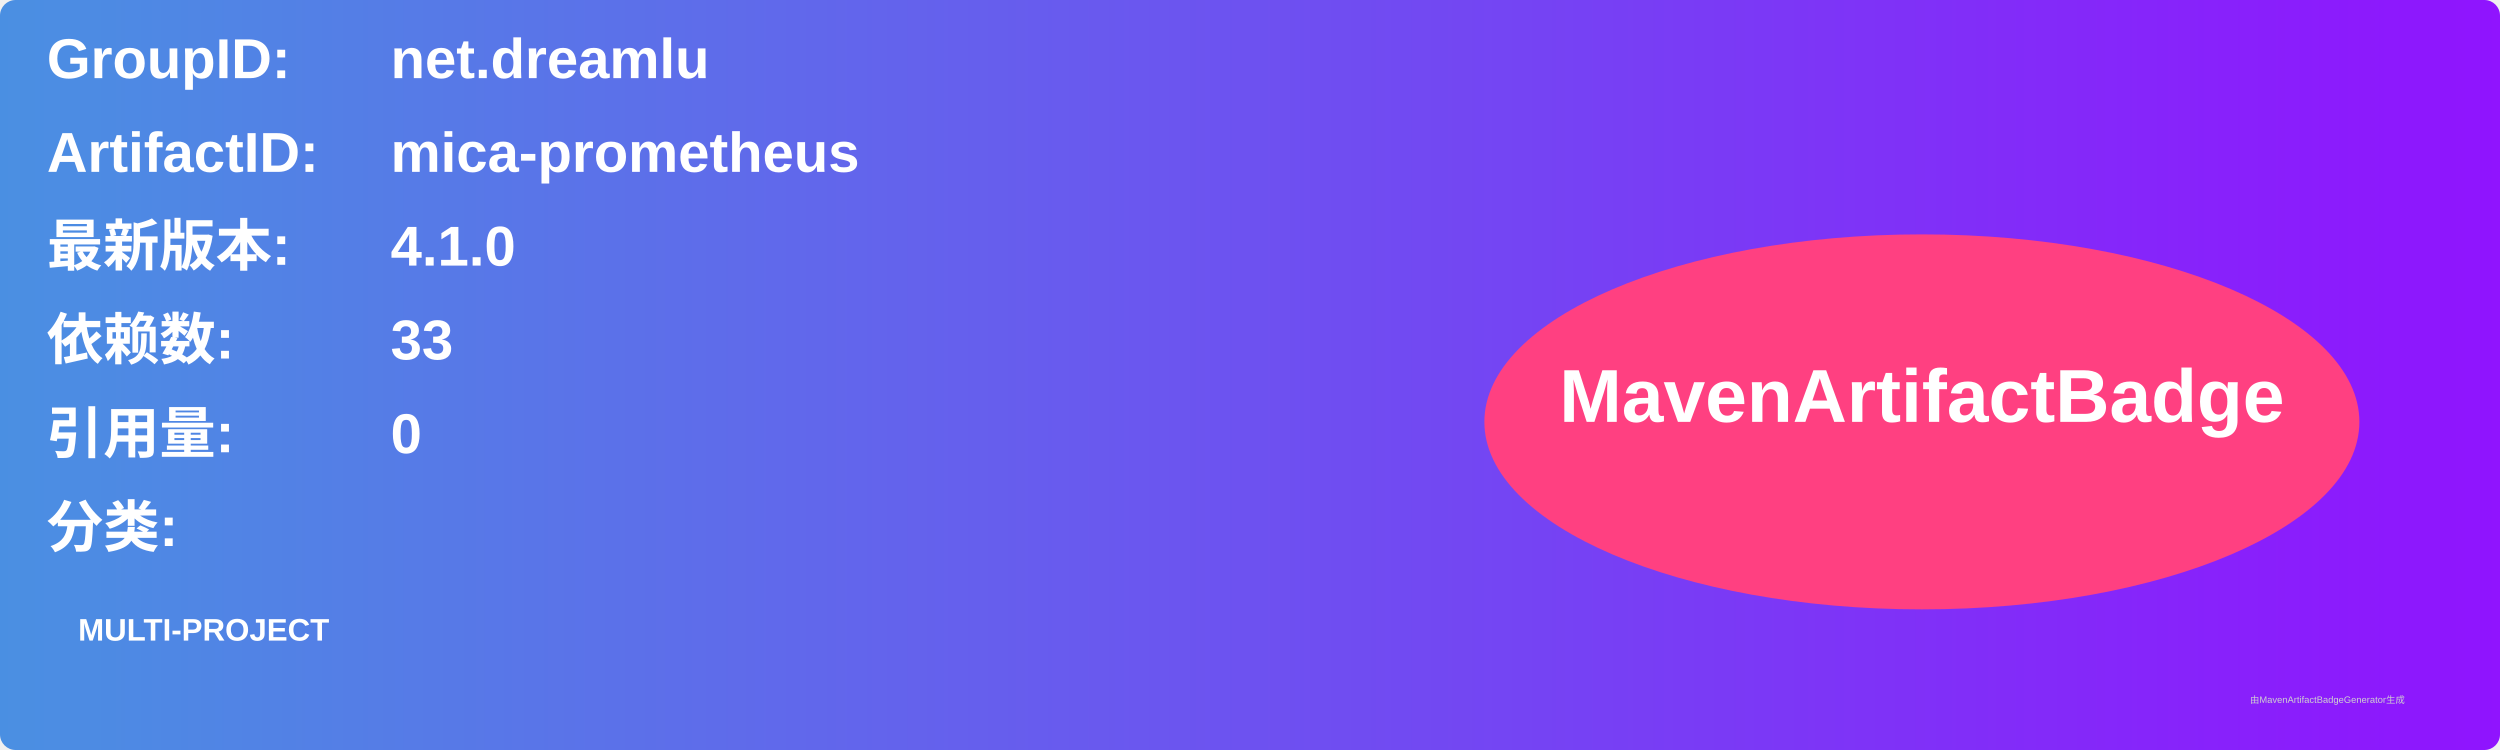
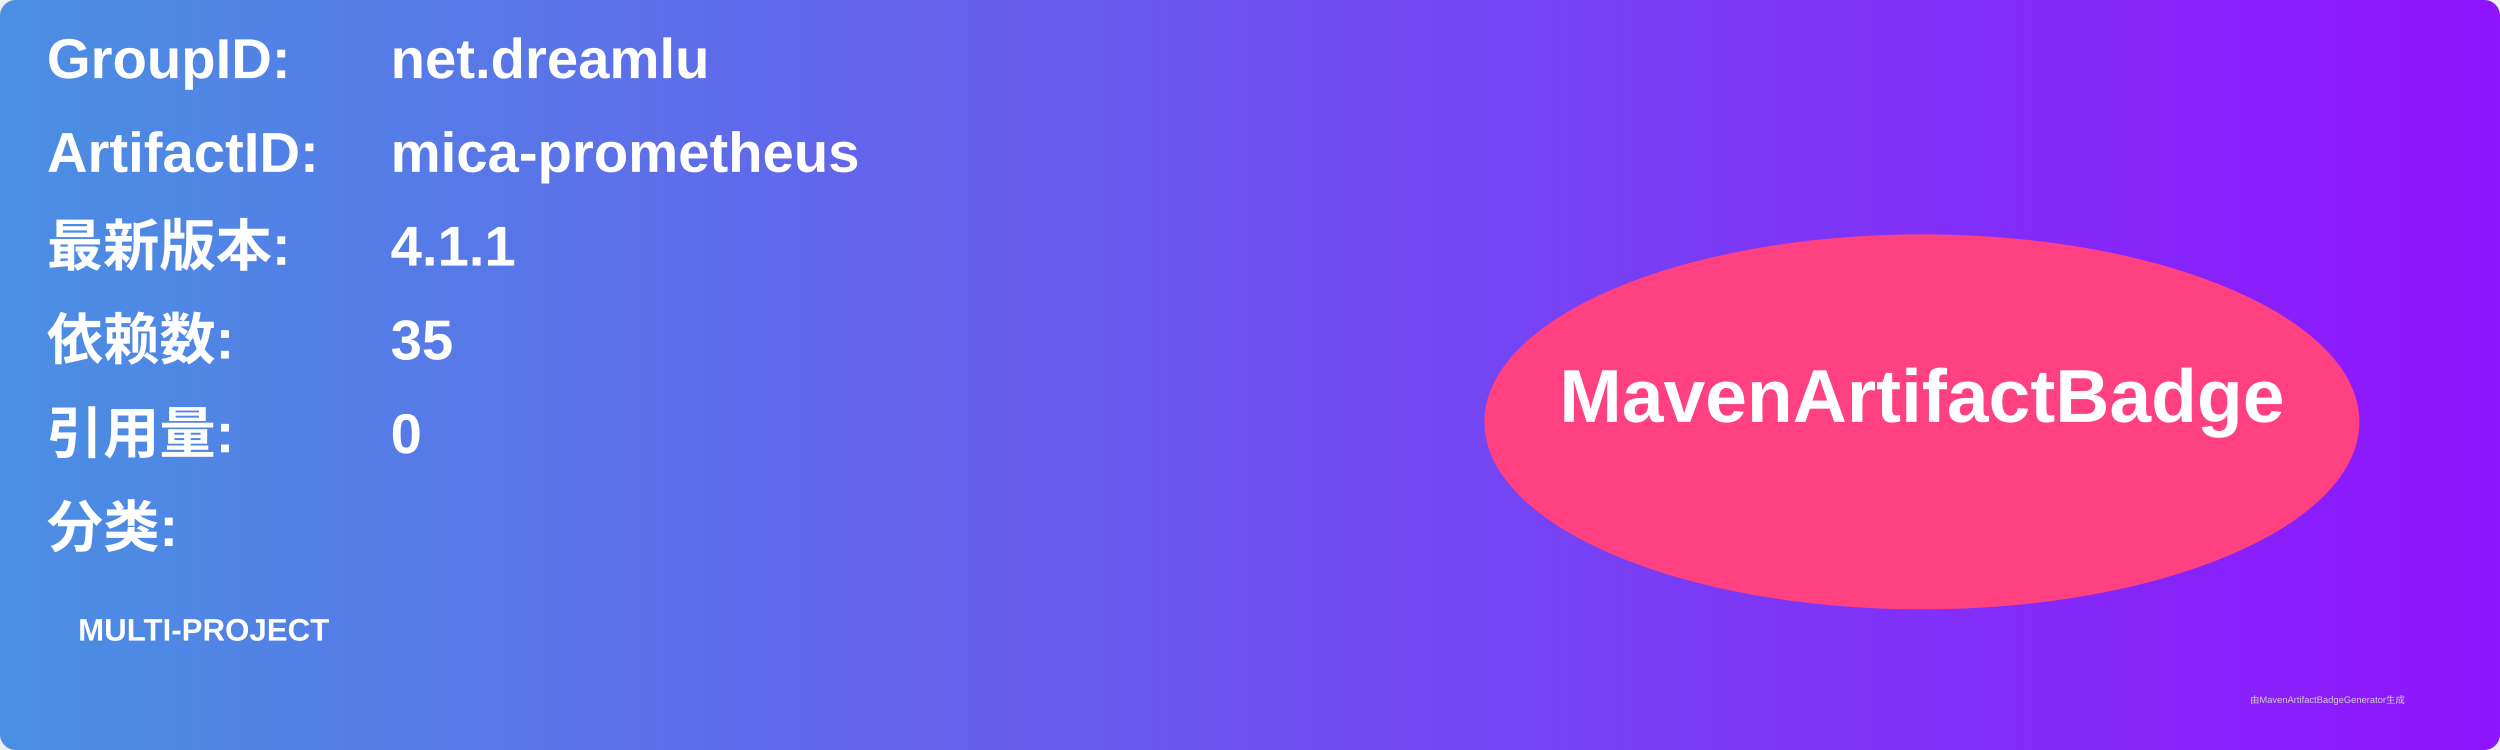
<svg xmlns="http://www.w3.org/2000/svg" width="800" height="240" viewBox="0 0 800 240">
  <linearGradient id="grad" x1="0%" y1="0%" x2="100%" y2="0%">
    <stop offset="0%" stop-color="#4a90e2" />
    <stop offset="100%" stop-color="#9013fe" />
  </linearGradient>
  <rect width="100%" height="100%" rx="5" ry="5" fill="url(#grad)" />
  <g transform="translate(15, 15)">
    <text x="0" y="10" font-family="Arial" font-size="18" fill="white" font-weight="bold" width="260">GroupID:</text>
    <text x="110" y="10" font-family="Arial" font-size="18" fill="white" font-weight="bold" width="460">net.dreamlu</text>
    <text x="0" y="40" font-family="Arial" font-size="18" fill="white" font-weight="bold" width="260">ArtifactID:</text>
    <text x="110" y="40" font-family="Arial" font-size="18" fill="white" font-weight="bold" width="460">mica-prometheus</text>
    <text x="0" y="70" font-family="Arial" font-size="18" fill="white" font-weight="bold">最新版本:</text>
    <text x="110" y="70" font-family="Arial" font-size="18" fill="white" font-weight="bold">
-       <tspan font-weight="bold">4.1.0</tspan>
+       <tspan font-weight="bold">4.1.1</tspan>
    </text>
    <text x="0" y="100" font-family="Arial" font-size="18" fill="white" font-weight="bold">依赖数: </text>
    <text x="110" y="100" font-family="Arial" font-size="18" fill="white">
-       <tspan font-weight="bold">33</tspan>
+       <tspan font-weight="bold">35</tspan>
    </text>
    <text x="0" y="130" font-family="Arial" font-size="18" fill="white" font-weight="bold">引用量: </text>
    <text x="110" y="130" font-family="Arial" font-size="18" fill="white">
      <tspan font-weight="bold">0</tspan>
    </text>
    <text x="0" y="160" font-family="Arial" font-size="18" fill="white" font-weight="bold">分类:</text>
    <text x="10" y="190" font-family="Arial" font-size="10" fill="white">
      <tspan font-weight="bold">MULTI-PROJECT</tspan>
    </text>
    <ellipse cx="600" cy="120" rx="140" ry="60" fill="#ff4081" />
    <text x="600" y="120" text-anchor="middle" font-family="Arial" font-size="24" fill="white" font-weight="bold">MavenArtifactBadge</text>
  </g>
  <text x="720" y="225" font-family="Arial" font-size="3" fill="#d0d0d0">由MavenArtifactBadgeGenerator生成</text>
</svg>
